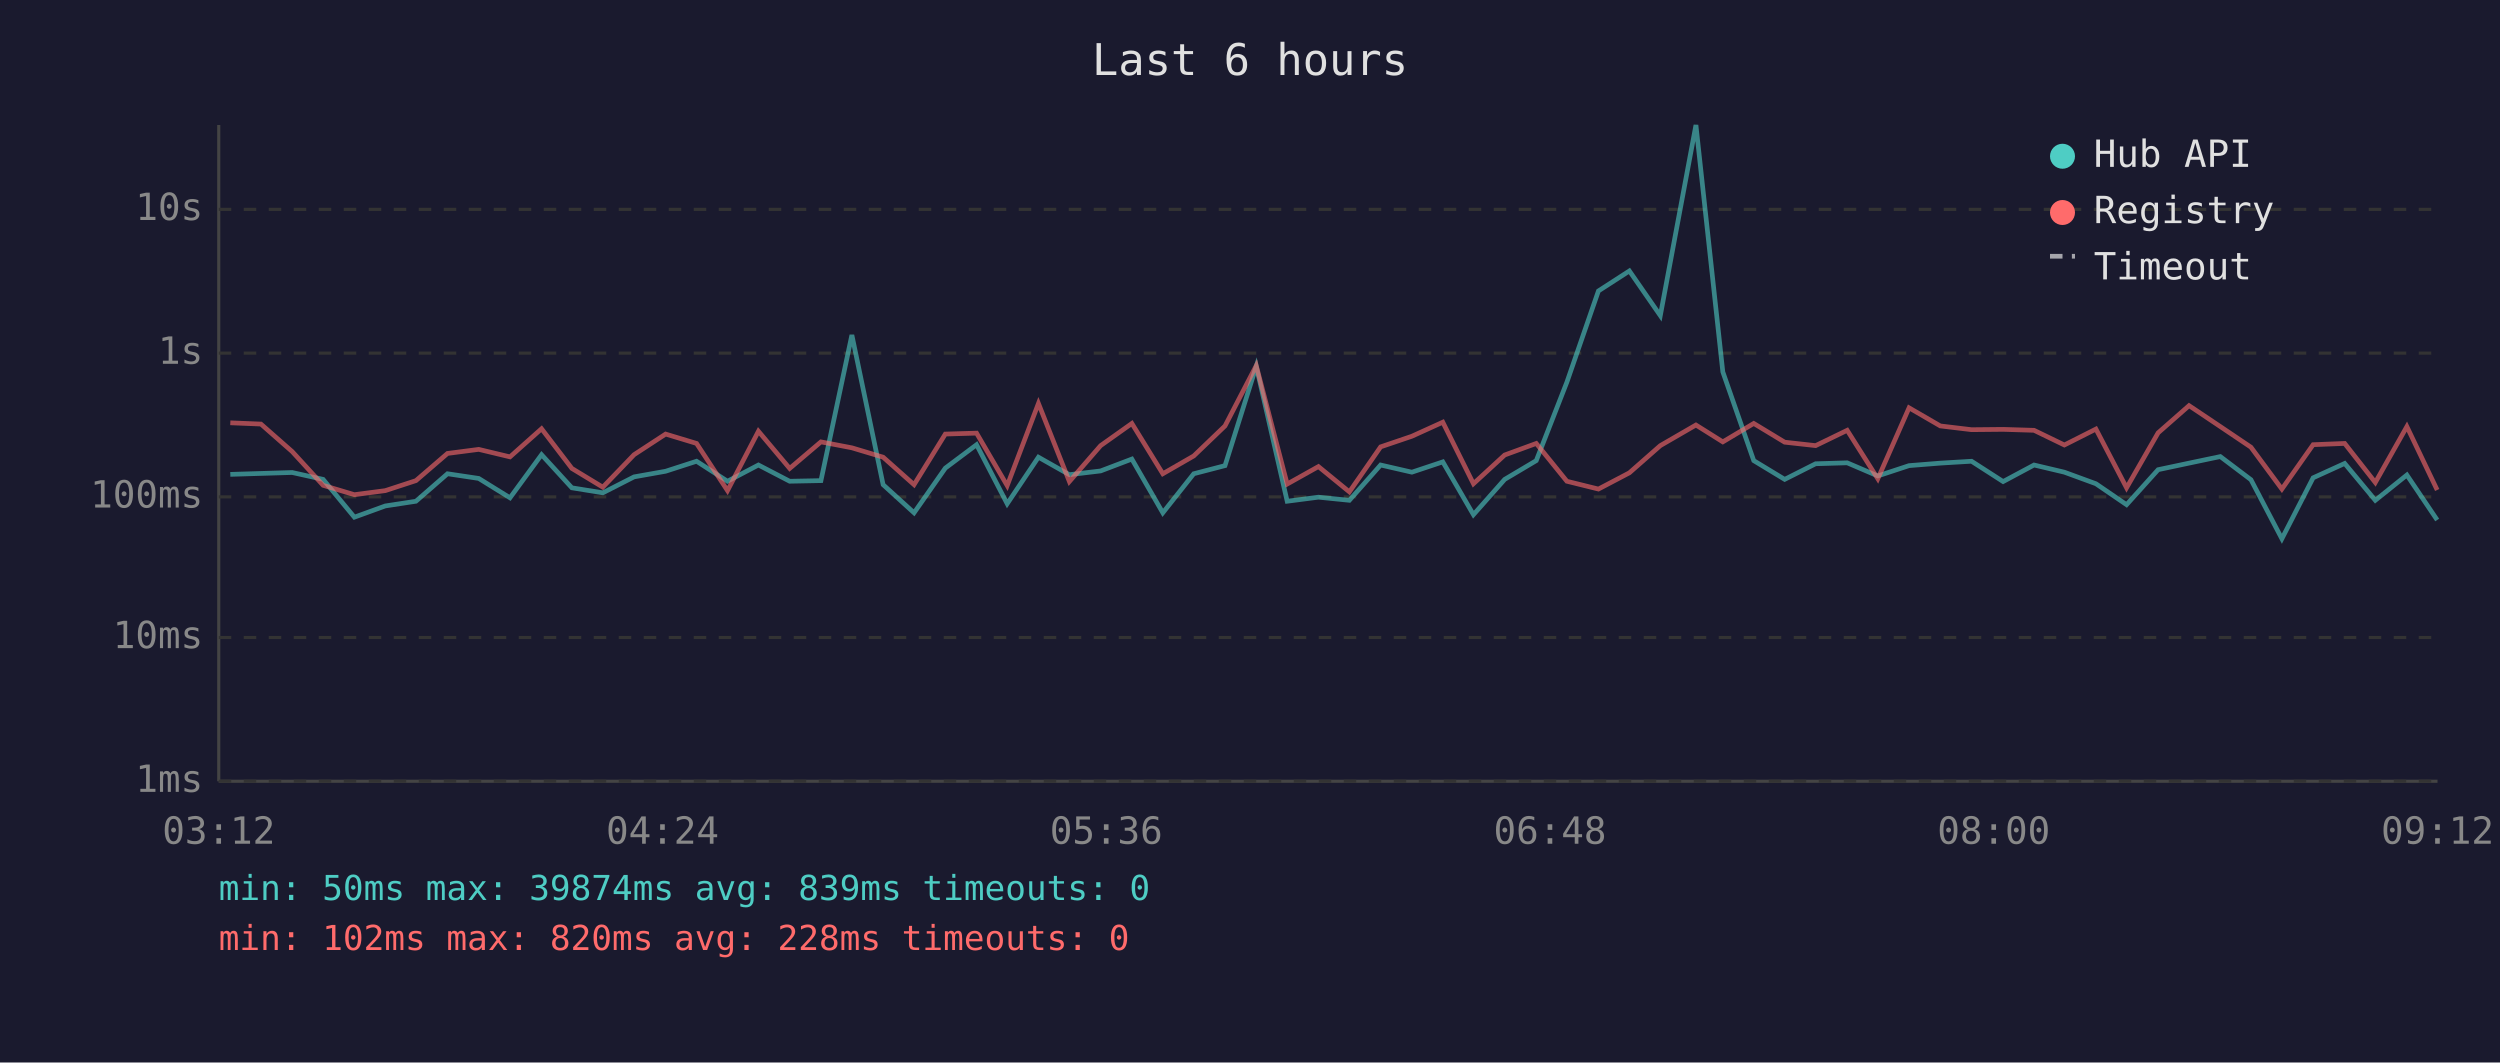
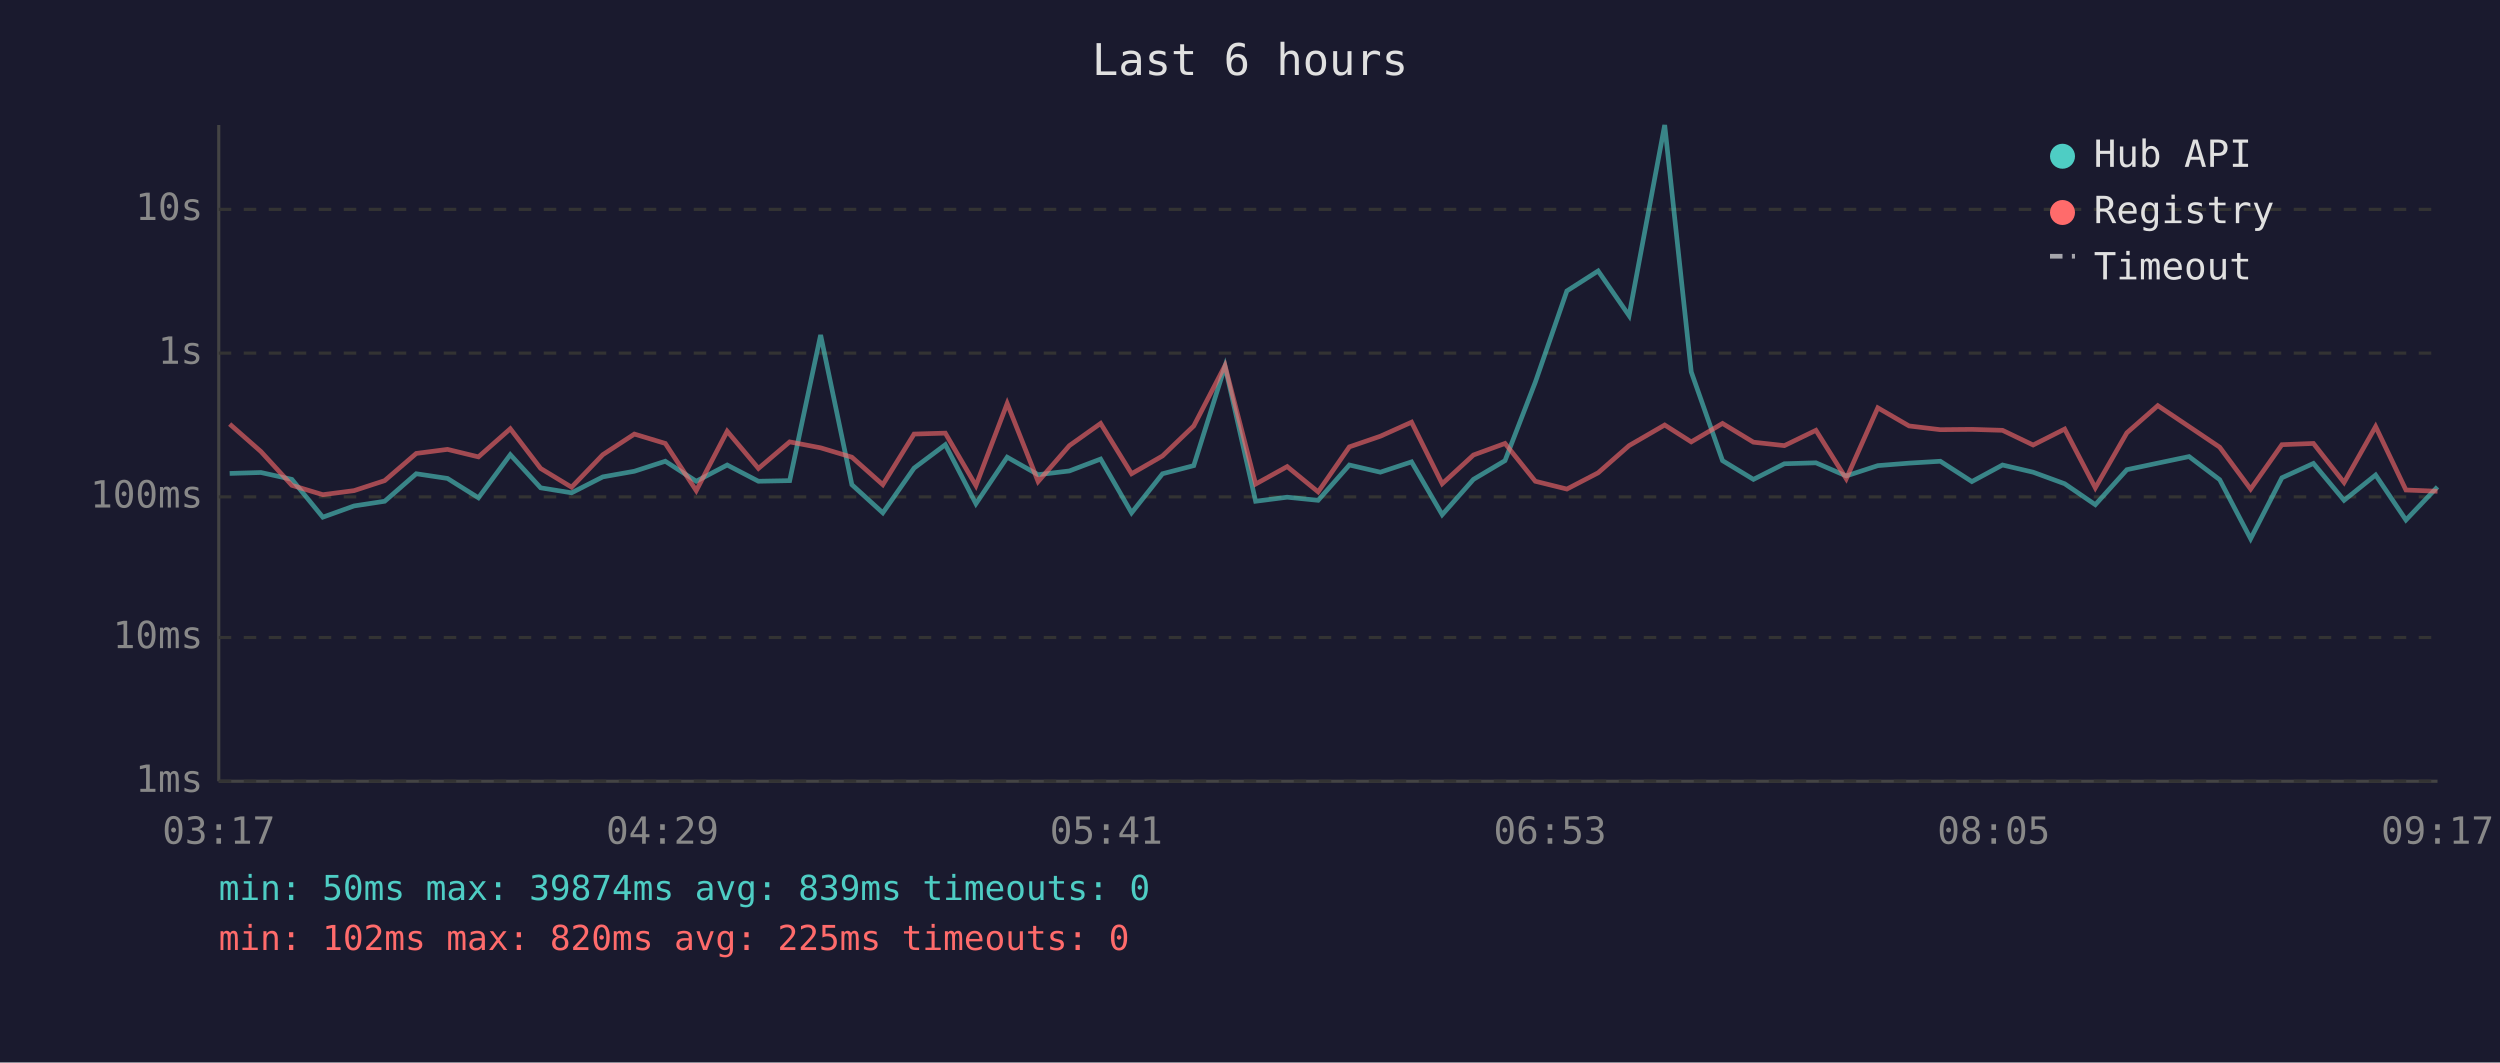
<svg xmlns="http://www.w3.org/2000/svg" viewBox="0 0 800 340" font-family="monospace" font-size="12">
  <rect width="800" height="340" fill="#1a1a2e" />
  <text x="400" y="24" fill="#e0e0e0" font-size="14" text-anchor="middle">Last 6 hours</text>
  <line x1="70" y1="40" x2="70" y2="250" stroke="#444" stroke-width="1" />
  <line x1="70" y1="250" x2="780" y2="250" stroke="#444" stroke-width="1" />
  <line x1="70" y1="250" x2="780" y2="250" stroke="#333" stroke-width="1" stroke-dasharray="4" />
  <text x="65" y="250" fill="#888" text-anchor="end" dominant-baseline="middle">1ms</text>
  <line x1="70" y1="204" x2="780" y2="204" stroke="#333" stroke-width="1" stroke-dasharray="4" />
  <text x="65" y="204" fill="#888" text-anchor="end" dominant-baseline="middle">10ms</text>
  <line x1="70" y1="159" x2="780" y2="159" stroke="#333" stroke-width="1" stroke-dasharray="4" />
  <text x="65" y="159" fill="#888" text-anchor="end" dominant-baseline="middle">100ms</text>
  <line x1="70" y1="113" x2="780" y2="113" stroke="#333" stroke-width="1" stroke-dasharray="4" />
  <text x="65" y="113" fill="#888" text-anchor="end" dominant-baseline="middle">1s</text>
  <line x1="70" y1="67" x2="780" y2="67" stroke="#333" stroke-width="1" stroke-dasharray="4" />
  <text x="65" y="67" fill="#888" text-anchor="end" dominant-baseline="middle">10s</text>
-   <text x="70" y="270" fill="#888" text-anchor="middle">03:12</text>
-   <text x="212" y="270" fill="#888" text-anchor="middle">04:24</text>
-   <text x="354" y="270" fill="#888" text-anchor="middle">05:36</text>
-   <text x="496" y="270" fill="#888" text-anchor="middle">06:48</text>
-   <text x="638" y="270" fill="#888" text-anchor="middle">08:00</text>
-   <text x="780" y="270" fill="#888" text-anchor="middle">09:12</text>
-   <polyline points="73.7,151.8 83.5,151.5 93.5,151.2 103.4,153.4 113.4,165.5 123.3,161.9 133.1,160.4 143.2,151.6 153.2,153.1 163.2,159.3 173.3,145.5 183.0,156.1 192.9,157.7 202.9,152.6 213.0,150.8 222.9,147.6 232.8,154.0 242.7,148.8 252.7,154.0 262.7,153.8 272.6,107.2 282.6,155.1 292.5,164.1 302.5,149.8 312.5,142.3 322.3,161.2 332.3,146.3 342.2,151.9 352.2,150.7 362.2,146.9 372.1,164.1 382.0,151.6 392.0,149.0 402.0,117.2 411.9,160.4 421.9,159.1 431.8,160.1 441.8,148.8 451.8,151.1 461.7,147.8 471.5,164.7 481.5,153.4 491.6,147.4 501.4,122.3 511.5,93.1 521.4,86.7 531.3,101.0 542.7,40.0 551.3,119.0 561.2,147.4 571.1,153.4 581.0,148.4 591.1,148.1 600.9,152.3 610.9,149.0 620.9,148.2 630.9,147.6 641.0,154.1 650.9,148.8 660.6,151.1 670.7,154.8 680.5,161.5 690.6,150.3 700.5,148.2 710.5,146.1 720.3,153.5 730.2,172.4 740.2,152.9 750.3,148.3 760.1,160.1 770.2,152.0 779.9,166.4" fill="none" stroke="#4ecdc4" stroke-width="1.5" opacity="0.6" />
-   <polyline points="73.7,135.3 83.5,135.7 93.5,144.5 103.4,155.3 113.4,158.3 123.3,157.0 133.1,153.8 143.2,145.1 153.2,143.8 163.2,146.2 173.3,137.2 183.0,149.9 192.9,155.9 202.9,145.5 213.0,138.9 222.9,141.9 232.8,157.0 242.7,138.0 252.7,149.9 262.7,141.4 272.6,143.3 282.6,146.3 292.5,155.1 302.5,138.9 312.5,138.6 322.3,155.4 332.3,129.1 342.2,154.1 352.2,142.6 362.2,135.5 372.1,151.6 382.0,145.9 392.0,136.3 402.0,117.0 411.9,154.9 421.9,149.3 431.8,157.4 441.8,143.0 451.8,139.6 461.7,135.1 471.5,154.8 481.5,145.6 491.6,141.9 501.4,154.0 511.5,156.5 521.4,151.3 531.3,142.6 542.7,136.0 551.3,141.4 561.2,135.5 571.1,141.5 581.0,142.6 591.1,137.7 600.9,153.2 610.9,130.5 620.9,136.3 630.9,137.5 641.0,137.4 650.9,137.7 660.6,142.4 670.7,137.3 680.5,156.1 690.6,138.5 700.5,129.8 710.5,136.5 720.3,143.1 730.2,156.5 740.2,142.3 750.3,141.9 760.1,154.4 770.2,136.5 779.9,156.8" fill="none" stroke="#ff6b6b" stroke-width="1.5" opacity="0.6" />
+   <text x="70" y="270" fill="#888" text-anchor="middle">03:17</text>
+   <text x="212" y="270" fill="#888" text-anchor="middle">04:29</text>
+   <text x="354" y="270" fill="#888" text-anchor="middle">05:41</text>
+   <text x="496" y="270" fill="#888" text-anchor="middle">06:53</text>
+   <text x="638" y="270" fill="#888" text-anchor="middle">08:05</text>
+   <text x="780" y="270" fill="#888" text-anchor="middle">09:17</text>
+   <polyline points="73.5,151.5 83.5,151.2 93.4,153.4 103.3,165.5 113.3,161.9 123.1,160.4 133.2,151.6 143.2,153.1 153.1,159.3 163.3,145.5 173.0,156.1 182.9,157.7 192.9,152.6 203.0,150.8 212.9,147.6 222.8,154.0 232.7,148.8 242.7,154.0 252.7,153.8 262.6,107.2 272.6,155.1 282.5,164.1 292.5,149.8 302.5,142.3 312.3,161.2 322.3,146.3 332.2,151.9 342.2,150.7 352.2,146.9 362.1,164.1 372.0,151.6 382.0,149.0 392.0,117.2 401.8,160.4 411.9,159.1 421.8,160.1 431.8,148.8 441.7,151.1 451.7,147.8 461.5,164.7 471.5,153.4 481.6,147.4 491.3,122.3 501.4,93.1 511.4,86.7 521.3,101.0 532.7,40.0 541.2,119.0 551.2,147.4 561.1,153.4 571.0,148.4 581.1,148.1 590.8,152.3 600.9,149.0 610.9,148.2 620.9,147.6 631.0,154.1 640.8,148.8 650.6,151.1 660.7,154.8 670.5,161.5 680.6,150.3 690.5,148.2 700.5,146.1 710.3,153.5 720.2,172.4 730.2,152.9 740.3,148.3 750.1,160.1 760.2,152.0 769.9,166.4 780.0,155.8" fill="none" stroke="#4ecdc4" stroke-width="1.5" opacity="0.6" />
+   <polyline points="73.5,135.7 83.5,144.5 93.4,155.3 103.3,158.3 113.3,157.0 123.1,153.8 133.2,145.1 143.2,143.8 153.1,146.2 163.3,137.2 173.0,149.9 182.9,155.9 192.9,145.5 203.0,138.9 212.9,141.9 222.8,157.0 232.7,138.0 242.7,149.9 252.7,141.4 262.6,143.3 272.6,146.3 282.5,155.1 292.5,138.9 302.5,138.6 312.3,155.4 322.3,129.1 332.2,154.1 342.2,142.6 352.2,135.5 362.1,151.6 372.0,145.9 382.0,136.3 392.0,117.0 401.8,154.9 411.9,149.3 421.8,157.4 431.8,143.0 441.7,139.6 451.7,135.1 461.5,154.8 471.5,145.6 481.6,141.9 491.3,154.0 501.4,156.5 511.4,151.3 521.3,142.6 532.7,136.0 541.2,141.4 551.2,135.5 561.1,141.5 571.0,142.6 581.1,137.7 590.8,153.2 600.9,130.5 610.9,136.3 620.9,137.5 631.0,137.4 640.8,137.7 650.6,142.4 660.7,137.3 670.5,156.1 680.6,138.5 690.5,129.8 700.5,136.5 710.3,143.1 720.2,156.5 730.2,142.3 740.3,141.9 750.1,154.4 760.2,136.5 769.9,156.8 780.0,157.2" fill="none" stroke="#ff6b6b" stroke-width="1.5" opacity="0.6" />
  <circle cx="660" cy="50" r="4" fill="#4ecdc4" />
  <text x="670" y="50" fill="#e0e0e0" dominant-baseline="middle">Hub API</text>
  <circle cx="660" cy="68" r="4" fill="#ff6b6b" />
  <text x="670" y="68" fill="#e0e0e0" dominant-baseline="middle">Registry</text>
  <line x1="656" y1="82" x2="664" y2="82" stroke="#e0e0e0" stroke-width="1.5" stroke-dasharray="4,3" opacity="0.7" />
  <text x="670" y="86" fill="#e0e0e0" dominant-baseline="middle">Timeout</text>
  <text x="70" y="288" fill="#4ecdc4" font-size="11">min: 50ms  max: 39874ms  avg: 839ms  timeouts: 0</text>
-   <text x="70" y="304" fill="#ff6b6b" font-size="11">min: 102ms  max: 820ms  avg: 228ms  timeouts: 0</text>
+   <text x="70" y="304" fill="#ff6b6b" font-size="11">min: 102ms  max: 820ms  avg: 225ms  timeouts: 0</text>
</svg>
